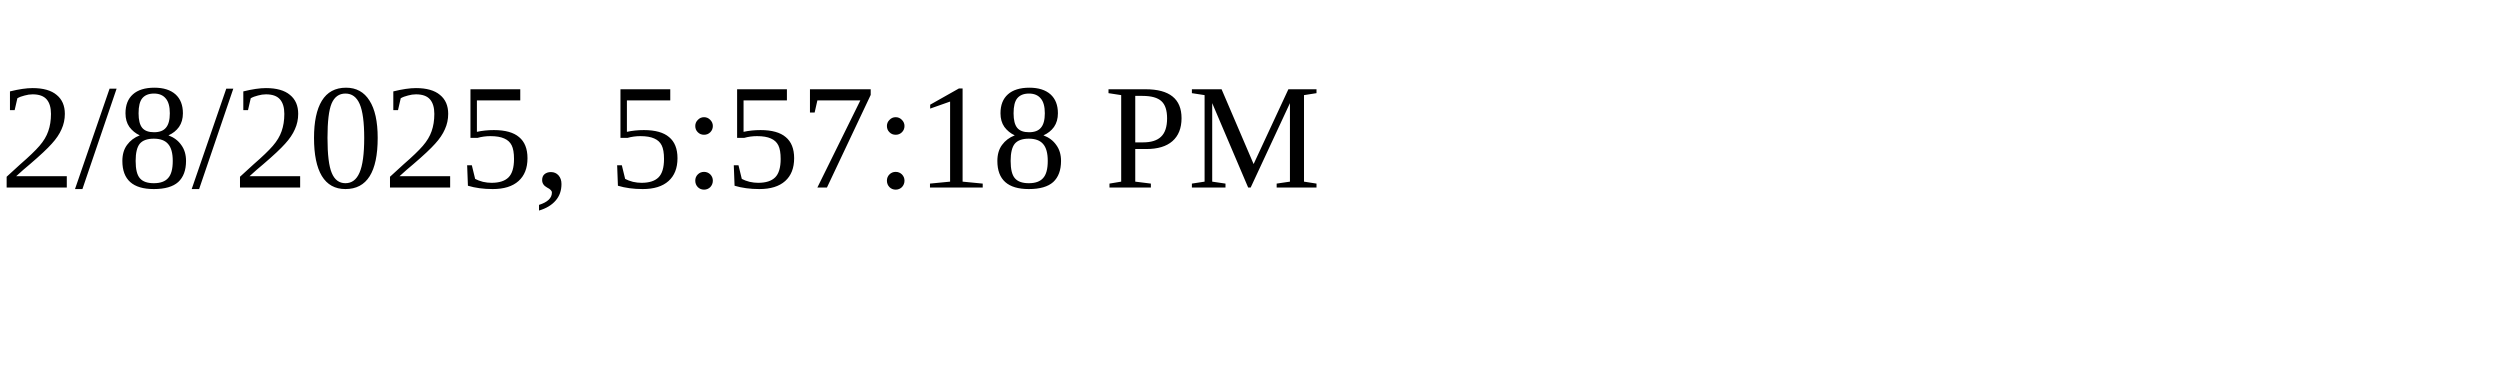
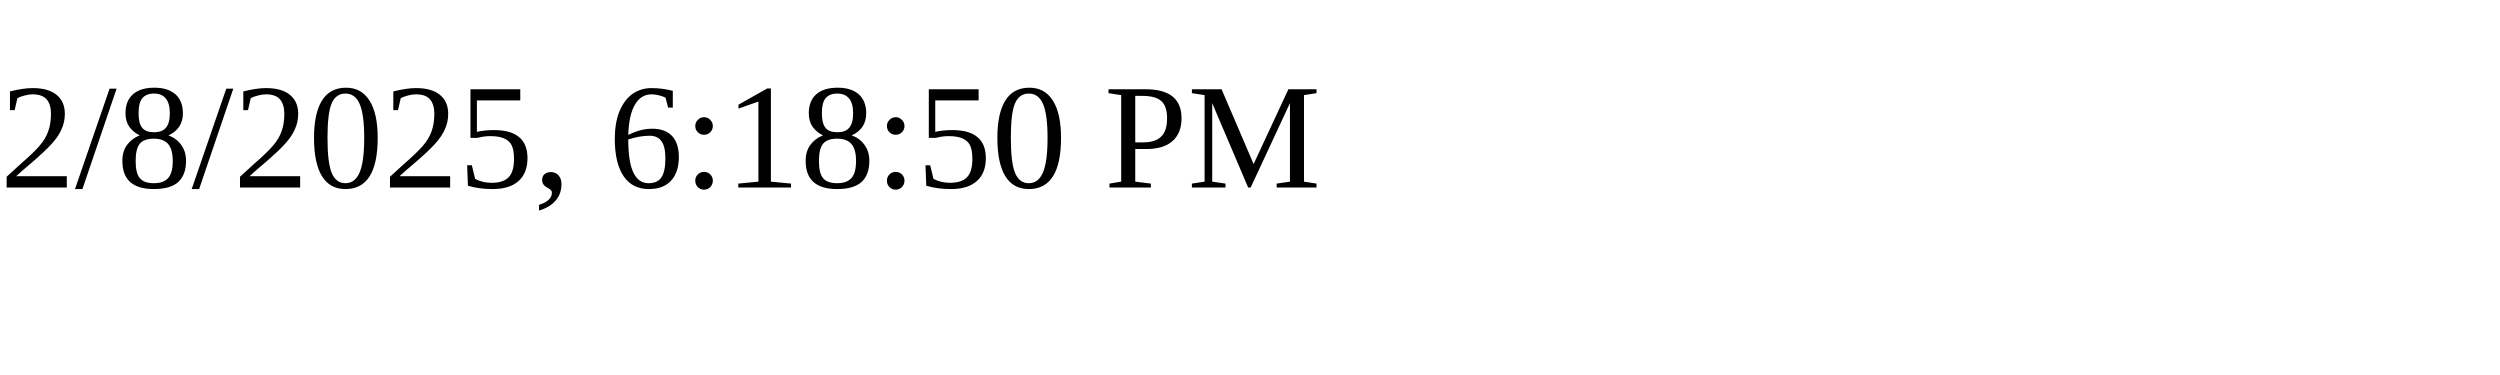
<svg xmlns="http://www.w3.org/2000/svg" height="30" width="200">
-   <text x="0" y="15">2/8/2025, 5:57:18 PM</text>
+   <text x="0" y="15">2/8/2025, 6:18:50 PM</text>
</svg>
